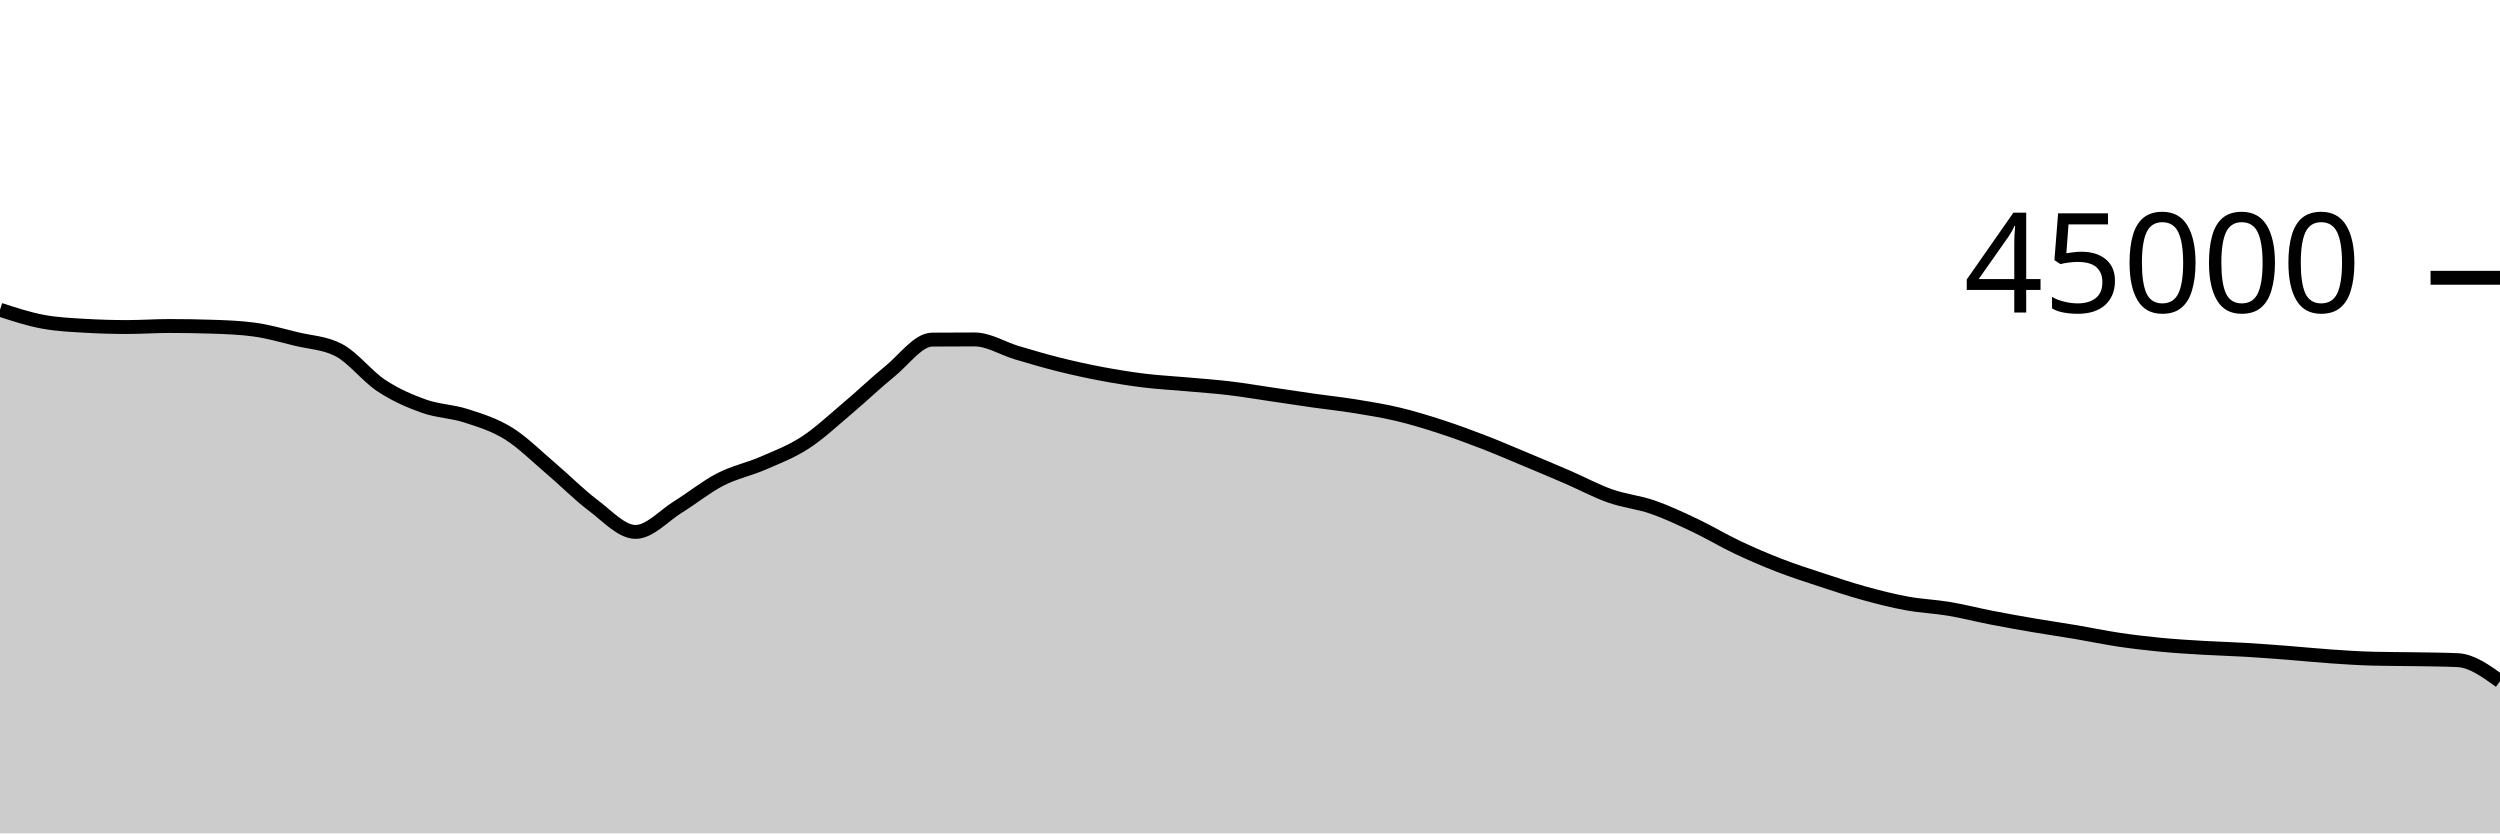
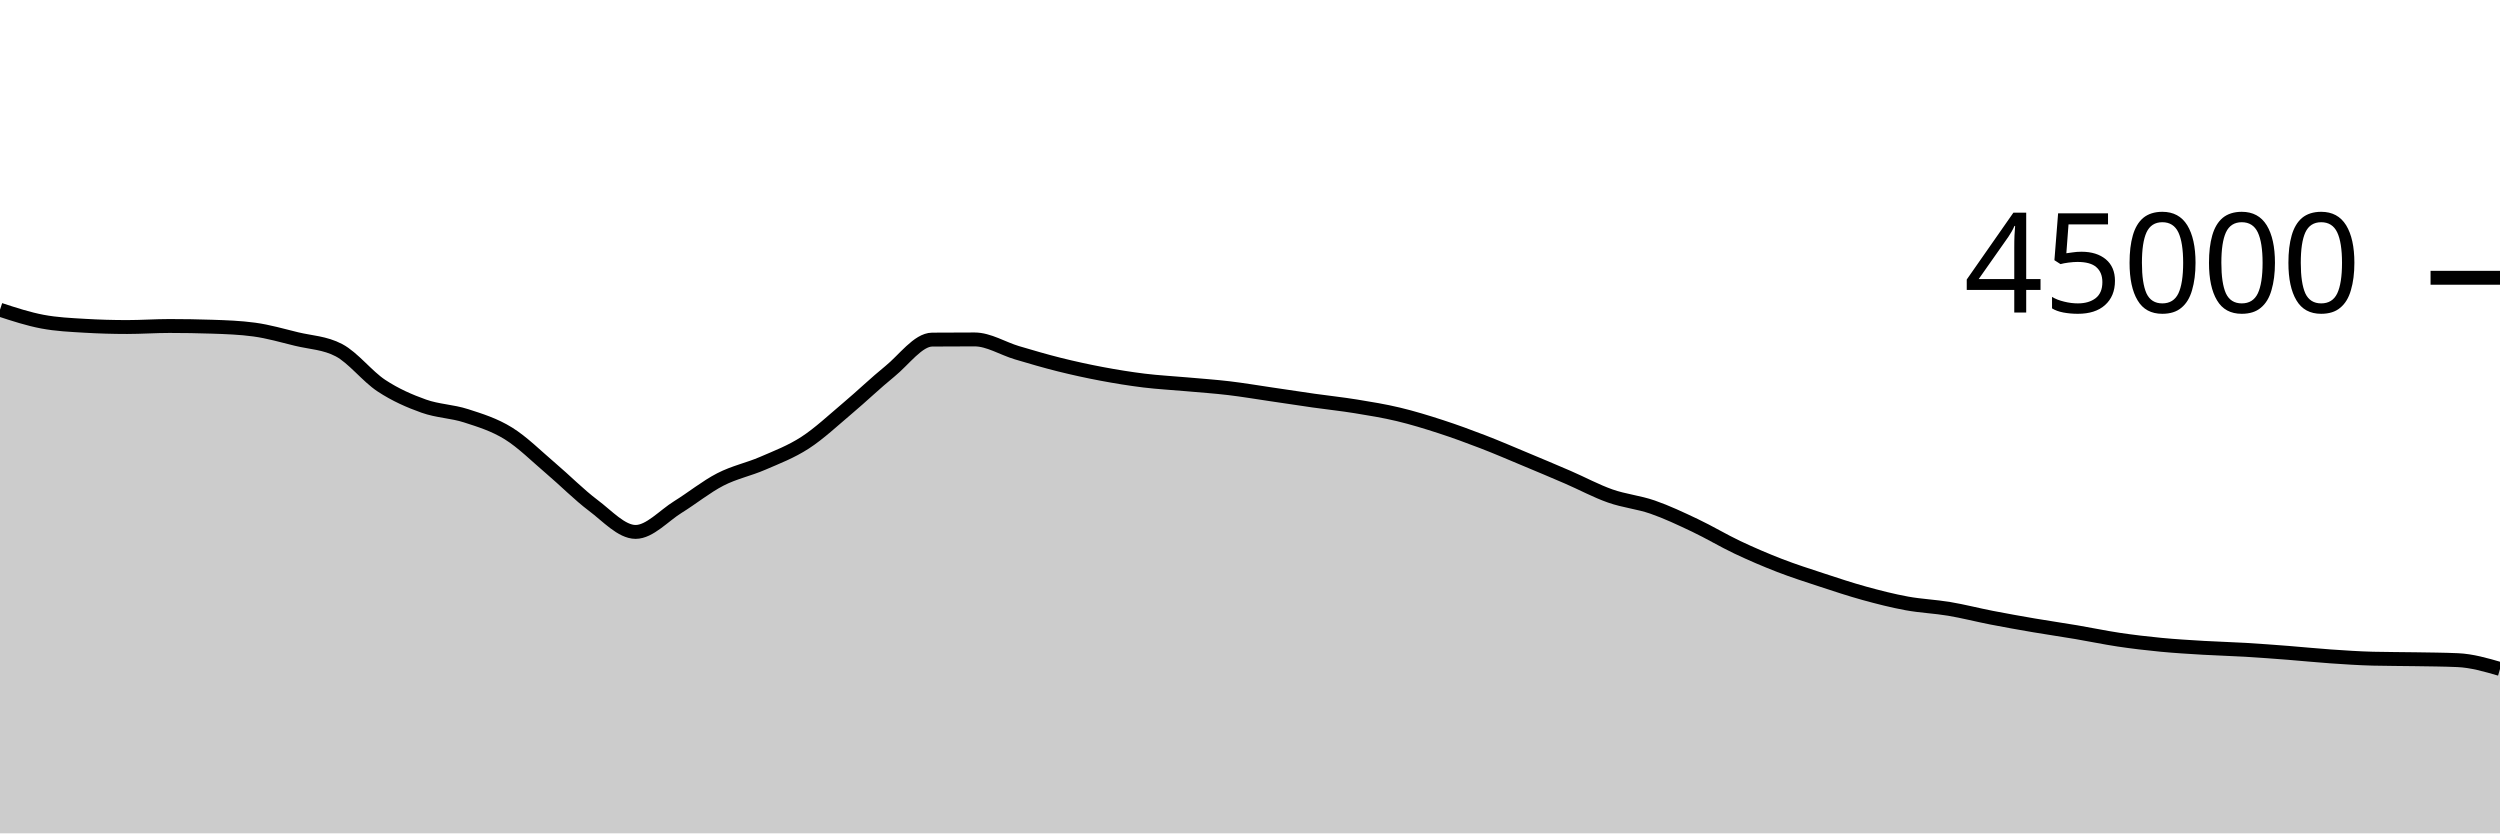
<svg xmlns="http://www.w3.org/2000/svg" viewBox="0 0 180 60">
  <g transform="translate(0,20)">
-     <path class="area" fill="rgba(0, 0, 0, 0.2)" d="M0,2.3C1.017,2.633,2.034,2.966,3.051,3.158C4.068,3.351,5.085,3.396,6.102,3.456C7.119,3.516,8.136,3.546,9.153,3.546C10.169,3.546,11.186,3.472,12.203,3.472C13.22,3.472,14.237,3.489,15.254,3.522C16.271,3.555,17.288,3.591,18.305,3.729C19.322,3.867,20.339,4.164,21.356,4.412C22.373,4.659,23.39,4.68,24.407,5.216C25.424,5.752,26.441,7.095,27.458,7.765C28.475,8.436,29.492,8.878,30.508,9.24C31.525,9.602,32.542,9.609,33.559,9.937C34.576,10.265,35.593,10.578,36.61,11.209C37.627,11.84,38.644,12.861,39.661,13.724C40.678,14.587,41.695,15.624,42.712,16.387C43.729,17.149,44.746,18.298,45.763,18.298C46.78,18.298,47.797,17.131,48.814,16.501C49.831,15.872,50.847,15.045,51.864,14.521C52.881,13.997,53.898,13.799,54.915,13.358C55.932,12.917,56.949,12.534,57.966,11.875C58.983,11.215,60,10.256,61.017,9.4C62.034,8.544,63.051,7.564,64.068,6.739C65.085,5.914,66.102,4.458,67.119,4.451C68.136,4.443,69.153,4.439,70.169,4.439C71.186,4.439,72.203,5.095,73.22,5.397C74.237,5.699,75.254,5.998,76.271,6.252C77.288,6.505,78.305,6.728,79.322,6.919C80.339,7.111,81.356,7.276,82.373,7.401C83.39,7.526,84.407,7.576,85.424,7.668C86.441,7.759,87.458,7.828,88.475,7.948C89.492,8.069,90.508,8.243,91.525,8.392C92.542,8.541,93.559,8.698,94.576,8.843C95.593,8.987,96.61,9.094,97.627,9.259C98.644,9.424,99.661,9.59,100.678,9.833C101.695,10.076,102.712,10.388,103.729,10.718C104.746,11.048,105.763,11.422,106.78,11.814C107.797,12.206,108.814,12.646,109.831,13.07C110.847,13.495,111.864,13.92,112.881,14.36C113.898,14.8,114.915,15.352,115.932,15.71C116.949,16.069,117.966,16.158,118.983,16.51C120,16.863,121.017,17.344,122.034,17.826C123.051,18.308,124.068,18.922,125.085,19.404C126.102,19.885,127.119,20.321,128.136,20.715C129.153,21.108,130.169,21.432,131.186,21.766C132.203,22.1,133.22,22.439,134.237,22.719C135.254,22.999,136.271,23.259,137.288,23.445C138.305,23.632,139.322,23.668,140.339,23.839C141.356,24.01,142.373,24.274,143.39,24.472C144.407,24.67,145.424,24.851,146.441,25.025C147.458,25.199,148.475,25.344,149.492,25.516C150.508,25.687,151.525,25.904,152.542,26.056C153.559,26.208,154.576,26.327,155.593,26.425C156.61,26.523,157.627,26.582,158.644,26.643C159.661,26.703,160.678,26.728,161.695,26.788C162.712,26.849,163.729,26.927,164.746,27.005C165.763,27.084,166.78,27.191,167.797,27.26C168.814,27.33,169.831,27.399,170.847,27.425C171.864,27.451,172.881,27.447,173.898,27.464C174.915,27.481,175.932,27.486,176.949,27.53C177.966,27.574,178.983,28.31,180,29.046L180,40C178.983,40,177.966,40,176.949,40C175.932,40,174.915,40,173.898,40C172.881,40,171.864,40,170.847,40C169.831,40,168.814,40,167.797,40C166.78,40,165.763,40,164.746,40C163.729,40,162.712,40,161.695,40C160.678,40,159.661,40,158.644,40C157.627,40,156.61,40,155.593,40C154.576,40,153.559,40,152.542,40C151.525,40,150.508,40,149.492,40C148.475,40,147.458,40,146.441,40C145.424,40,144.407,40,143.39,40C142.373,40,141.356,40,140.339,40C139.322,40,138.305,40,137.288,40C136.271,40,135.254,40,134.237,40C133.22,40,132.203,40,131.186,40C130.169,40,129.153,40,128.136,40C127.119,40,126.102,40,125.085,40C124.068,40,123.051,40,122.034,40C121.017,40,120,40,118.983,40C117.966,40,116.949,40,115.932,40C114.915,40,113.898,40,112.881,40C111.864,40,110.847,40,109.831,40C108.814,40,107.797,40,106.78,40C105.763,40,104.746,40,103.729,40C102.712,40,101.695,40,100.678,40C99.661,40,98.644,40,97.627,40C96.61,40,95.593,40,94.576,40C93.559,40,92.542,40,91.525,40C90.508,40,89.492,40,88.475,40C87.458,40,86.441,40,85.424,40C84.407,40,83.39,40,82.373,40C81.356,40,80.339,40,79.322,40C78.305,40,77.288,40,76.271,40C75.254,40,74.237,40,73.22,40C72.203,40,71.186,40,70.169,40C69.153,40,68.136,40,67.119,40C66.102,40,65.085,40,64.068,40C63.051,40,62.034,40,61.017,40C60,40,58.983,40,57.966,40C56.949,40,55.932,40,54.915,40C53.898,40,52.881,40,51.864,40C50.847,40,49.831,40,48.814,40C47.797,40,46.78,40,45.763,40C44.746,40,43.729,40,42.712,40C41.695,40,40.678,40,39.661,40C38.644,40,37.627,40,36.61,40C35.593,40,34.576,40,33.559,40C32.542,40,31.525,40,30.508,40C29.492,40,28.475,40,27.458,40C26.441,40,25.424,40,24.407,40C23.39,40,22.373,40,21.356,40C20.339,40,19.322,40,18.305,40C17.288,40,16.271,40,15.254,40C14.237,40,13.22,40,12.203,40C11.186,40,10.169,40,9.153,40C8.136,40,7.119,40,6.102,40C5.085,40,4.068,40,3.051,40C2.034,40,1.017,40,0,40Z" />
-     <path class="line" stroke="black" fill="none" d="M0,2.3C1.017,2.633,2.034,2.966,3.051,3.158C4.068,3.351,5.085,3.396,6.102,3.456C7.119,3.516,8.136,3.546,9.153,3.546C10.169,3.546,11.186,3.472,12.203,3.472C13.22,3.472,14.237,3.489,15.254,3.522C16.271,3.555,17.288,3.591,18.305,3.729C19.322,3.867,20.339,4.164,21.356,4.412C22.373,4.659,23.39,4.68,24.407,5.216C25.424,5.752,26.441,7.095,27.458,7.765C28.475,8.436,29.492,8.878,30.508,9.24C31.525,9.602,32.542,9.609,33.559,9.937C34.576,10.265,35.593,10.578,36.61,11.209C37.627,11.84,38.644,12.861,39.661,13.724C40.678,14.587,41.695,15.624,42.712,16.387C43.729,17.149,44.746,18.298,45.763,18.298C46.78,18.298,47.797,17.131,48.814,16.501C49.831,15.872,50.847,15.045,51.864,14.521C52.881,13.997,53.898,13.799,54.915,13.358C55.932,12.917,56.949,12.534,57.966,11.875C58.983,11.215,60,10.256,61.017,9.4C62.034,8.544,63.051,7.564,64.068,6.739C65.085,5.914,66.102,4.458,67.119,4.451C68.136,4.443,69.153,4.439,70.169,4.439C71.186,4.439,72.203,5.095,73.22,5.397C74.237,5.699,75.254,5.998,76.271,6.252C77.288,6.505,78.305,6.728,79.322,6.919C80.339,7.111,81.356,7.276,82.373,7.401C83.39,7.526,84.407,7.576,85.424,7.668C86.441,7.759,87.458,7.828,88.475,7.948C89.492,8.069,90.508,8.243,91.525,8.392C92.542,8.541,93.559,8.698,94.576,8.843C95.593,8.987,96.61,9.094,97.627,9.259C98.644,9.424,99.661,9.59,100.678,9.833C101.695,10.076,102.712,10.388,103.729,10.718C104.746,11.048,105.763,11.422,106.78,11.814C107.797,12.206,108.814,12.646,109.831,13.07C110.847,13.495,111.864,13.92,112.881,14.36C113.898,14.8,114.915,15.352,115.932,15.71C116.949,16.069,117.966,16.158,118.983,16.51C120,16.863,121.017,17.344,122.034,17.826C123.051,18.308,124.068,18.922,125.085,19.404C126.102,19.885,127.119,20.321,128.136,20.715C129.153,21.108,130.169,21.432,131.186,21.766C132.203,22.1,133.22,22.439,134.237,22.719C135.254,22.999,136.271,23.259,137.288,23.445C138.305,23.632,139.322,23.668,140.339,23.839C141.356,24.01,142.373,24.274,143.39,24.472C144.407,24.67,145.424,24.851,146.441,25.025C147.458,25.199,148.475,25.344,149.492,25.516C150.508,25.687,151.525,25.904,152.542,26.056C153.559,26.208,154.576,26.327,155.593,26.425C156.61,26.523,157.627,26.582,158.644,26.643C159.661,26.703,160.678,26.728,161.695,26.788C162.712,26.849,163.729,26.927,164.746,27.005C165.763,27.084,166.78,27.191,167.797,27.26C168.814,27.33,169.831,27.399,170.847,27.425C171.864,27.451,172.881,27.447,173.898,27.464C174.915,27.481,175.932,27.486,176.949,27.53C177.966,27.574,178.983,28.31,180,29.046" />
+     <path class="area" fill="rgba(0, 0, 0, 0.2)" d="M0,2.3C1.017,2.633,2.034,2.966,3.051,3.158C4.068,3.351,5.085,3.396,6.102,3.456C7.119,3.516,8.136,3.546,9.153,3.546C10.169,3.546,11.186,3.472,12.203,3.472C13.22,3.472,14.237,3.489,15.254,3.522C16.271,3.555,17.288,3.591,18.305,3.729C19.322,3.867,20.339,4.164,21.356,4.412C22.373,4.659,23.39,4.68,24.407,5.216C25.424,5.752,26.441,7.095,27.458,7.765C28.475,8.436,29.492,8.878,30.508,9.24C31.525,9.602,32.542,9.609,33.559,9.937C34.576,10.265,35.593,10.578,36.61,11.209C37.627,11.84,38.644,12.861,39.661,13.724C40.678,14.587,41.695,15.624,42.712,16.387C43.729,17.149,44.746,18.298,45.763,18.298C46.78,18.298,47.797,17.131,48.814,16.501C49.831,15.872,50.847,15.045,51.864,14.521C52.881,13.997,53.898,13.799,54.915,13.358C55.932,12.917,56.949,12.534,57.966,11.875C58.983,11.215,60,10.256,61.017,9.4C62.034,8.544,63.051,7.564,64.068,6.739C65.085,5.914,66.102,4.458,67.119,4.451C68.136,4.443,69.153,4.439,70.169,4.439C71.186,4.439,72.203,5.095,73.22,5.397C74.237,5.699,75.254,5.998,76.271,6.252C77.288,6.505,78.305,6.728,79.322,6.919C80.339,7.111,81.356,7.276,82.373,7.401C83.39,7.526,84.407,7.576,85.424,7.668C86.441,7.759,87.458,7.828,88.475,7.948C89.492,8.069,90.508,8.243,91.525,8.392C92.542,8.541,93.559,8.698,94.576,8.843C95.593,8.987,96.61,9.094,97.627,9.259C98.644,9.424,99.661,9.59,100.678,9.833C101.695,10.076,102.712,10.388,103.729,10.718C104.746,11.048,105.763,11.422,106.78,11.814C107.797,12.206,108.814,12.646,109.831,13.07C110.847,13.495,111.864,13.92,112.881,14.36C113.898,14.8,114.915,15.352,115.932,15.71C116.949,16.069,117.966,16.158,118.983,16.51C120,16.863,121.017,17.344,122.034,17.826C123.051,18.308,124.068,18.922,125.085,19.404C126.102,19.885,127.119,20.321,128.136,20.715C129.153,21.108,130.169,21.432,131.186,21.766C132.203,22.1,133.22,22.439,134.237,22.719C135.254,22.999,136.271,23.259,137.288,23.445C138.305,23.632,139.322,23.668,140.339,23.839C141.356,24.01,142.373,24.274,143.39,24.472C144.407,24.67,145.424,24.851,146.441,25.025C147.458,25.199,148.475,25.344,149.492,25.516C150.508,25.687,151.525,25.904,152.542,26.056C153.559,26.208,154.576,26.327,155.593,26.425C156.61,26.523,157.627,26.582,158.644,26.643C159.661,26.703,160.678,26.728,161.695,26.788C162.712,26.849,163.729,26.927,164.746,27.005C165.763,27.084,166.78,27.191,167.797,27.26C168.814,27.33,169.831,27.399,170.847,27.425C171.864,27.451,172.881,27.447,173.898,27.464C174.915,27.481,175.932,27.486,176.949,27.53C177.966,27.574,178.983,27.869,180,28.164L180,40C178.983,40,177.966,40,176.949,40C175.932,40,174.915,40,173.898,40C172.881,40,171.864,40,170.847,40C169.831,40,168.814,40,167.797,40C166.78,40,165.763,40,164.746,40C163.729,40,162.712,40,161.695,40C160.678,40,159.661,40,158.644,40C157.627,40,156.61,40,155.593,40C154.576,40,153.559,40,152.542,40C151.525,40,150.508,40,149.492,40C148.475,40,147.458,40,146.441,40C145.424,40,144.407,40,143.39,40C142.373,40,141.356,40,140.339,40C139.322,40,138.305,40,137.288,40C136.271,40,135.254,40,134.237,40C133.22,40,132.203,40,131.186,40C130.169,40,129.153,40,128.136,40C127.119,40,126.102,40,125.085,40C124.068,40,123.051,40,122.034,40C121.017,40,120,40,118.983,40C117.966,40,116.949,40,115.932,40C114.915,40,113.898,40,112.881,40C111.864,40,110.847,40,109.831,40C108.814,40,107.797,40,106.78,40C105.763,40,104.746,40,103.729,40C102.712,40,101.695,40,100.678,40C99.661,40,98.644,40,97.627,40C96.61,40,95.593,40,94.576,40C93.559,40,92.542,40,91.525,40C90.508,40,89.492,40,88.475,40C87.458,40,86.441,40,85.424,40C84.407,40,83.39,40,82.373,40C81.356,40,80.339,40,79.322,40C78.305,40,77.288,40,76.271,40C75.254,40,74.237,40,73.22,40C72.203,40,71.186,40,70.169,40C69.153,40,68.136,40,67.119,40C66.102,40,65.085,40,64.068,40C63.051,40,62.034,40,61.017,40C60,40,58.983,40,57.966,40C56.949,40,55.932,40,54.915,40C53.898,40,52.881,40,51.864,40C50.847,40,49.831,40,48.814,40C47.797,40,46.78,40,45.763,40C44.746,40,43.729,40,42.712,40C41.695,40,40.678,40,39.661,40C38.644,40,37.627,40,36.61,40C35.593,40,34.576,40,33.559,40C32.542,40,31.525,40,30.508,40C29.492,40,28.475,40,27.458,40C26.441,40,25.424,40,24.407,40C23.39,40,22.373,40,21.356,40C20.339,40,19.322,40,18.305,40C17.288,40,16.271,40,15.254,40C14.237,40,13.22,40,12.203,40C11.186,40,10.169,40,9.153,40C8.136,40,7.119,40,6.102,40C5.085,40,4.068,40,3.051,40C2.034,40,1.017,40,0,40Z" />
+     <path class="line" stroke="black" fill="none" d="M0,2.3C1.017,2.633,2.034,2.966,3.051,3.158C4.068,3.351,5.085,3.396,6.102,3.456C7.119,3.516,8.136,3.546,9.153,3.546C10.169,3.546,11.186,3.472,12.203,3.472C13.22,3.472,14.237,3.489,15.254,3.522C16.271,3.555,17.288,3.591,18.305,3.729C19.322,3.867,20.339,4.164,21.356,4.412C22.373,4.659,23.39,4.68,24.407,5.216C25.424,5.752,26.441,7.095,27.458,7.765C28.475,8.436,29.492,8.878,30.508,9.24C31.525,9.602,32.542,9.609,33.559,9.937C34.576,10.265,35.593,10.578,36.61,11.209C37.627,11.84,38.644,12.861,39.661,13.724C40.678,14.587,41.695,15.624,42.712,16.387C43.729,17.149,44.746,18.298,45.763,18.298C46.78,18.298,47.797,17.131,48.814,16.501C49.831,15.872,50.847,15.045,51.864,14.521C52.881,13.997,53.898,13.799,54.915,13.358C55.932,12.917,56.949,12.534,57.966,11.875C58.983,11.215,60,10.256,61.017,9.4C62.034,8.544,63.051,7.564,64.068,6.739C65.085,5.914,66.102,4.458,67.119,4.451C68.136,4.443,69.153,4.439,70.169,4.439C71.186,4.439,72.203,5.095,73.22,5.397C74.237,5.699,75.254,5.998,76.271,6.252C77.288,6.505,78.305,6.728,79.322,6.919C80.339,7.111,81.356,7.276,82.373,7.401C83.39,7.526,84.407,7.576,85.424,7.668C86.441,7.759,87.458,7.828,88.475,7.948C89.492,8.069,90.508,8.243,91.525,8.392C92.542,8.541,93.559,8.698,94.576,8.843C95.593,8.987,96.61,9.094,97.627,9.259C98.644,9.424,99.661,9.59,100.678,9.833C101.695,10.076,102.712,10.388,103.729,10.718C104.746,11.048,105.763,11.422,106.78,11.814C107.797,12.206,108.814,12.646,109.831,13.07C110.847,13.495,111.864,13.92,112.881,14.36C113.898,14.8,114.915,15.352,115.932,15.71C116.949,16.069,117.966,16.158,118.983,16.51C120,16.863,121.017,17.344,122.034,17.826C123.051,18.308,124.068,18.922,125.085,19.404C126.102,19.885,127.119,20.321,128.136,20.715C129.153,21.108,130.169,21.432,131.186,21.766C132.203,22.1,133.22,22.439,134.237,22.719C135.254,22.999,136.271,23.259,137.288,23.445C138.305,23.632,139.322,23.668,140.339,23.839C141.356,24.01,142.373,24.274,143.39,24.472C144.407,24.67,145.424,24.851,146.441,25.025C147.458,25.199,148.475,25.344,149.492,25.516C150.508,25.687,151.525,25.904,152.542,26.056C153.559,26.208,154.576,26.327,155.593,26.425C156.61,26.523,157.627,26.582,158.644,26.643C159.661,26.703,160.678,26.728,161.695,26.788C162.712,26.849,163.729,26.927,164.746,27.005C165.763,27.084,166.78,27.191,167.797,27.26C168.814,27.33,169.831,27.399,170.847,27.425C171.864,27.451,172.881,27.447,173.898,27.464C174.915,27.481,175.932,27.486,176.949,27.53C177.966,27.574,178.983,27.869,180,28.164" />
    <path class="axis-ceiling" stroke-width="1" stroke="black" fill="none" d="M175,0L180,0" />
    <text class="axis-ceiling-label" font-family="sans-serif" text-anchor="end" font-size="10px" x="170" y="2.5">45000</text>
  </g>
</svg>
